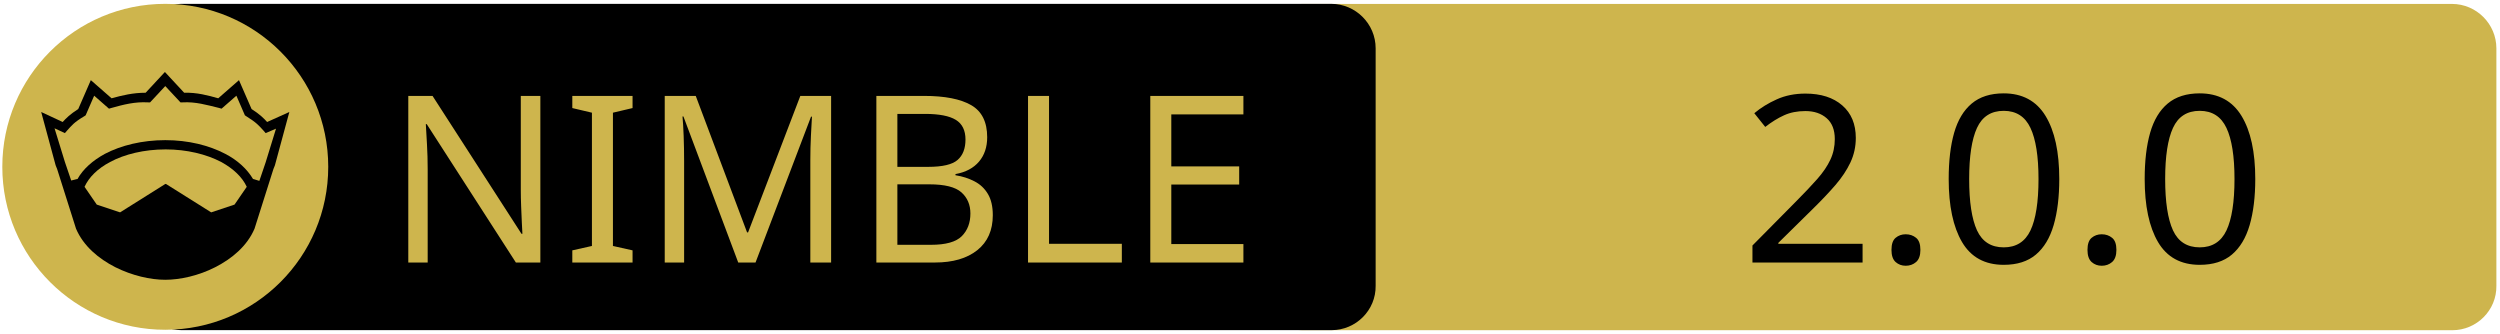
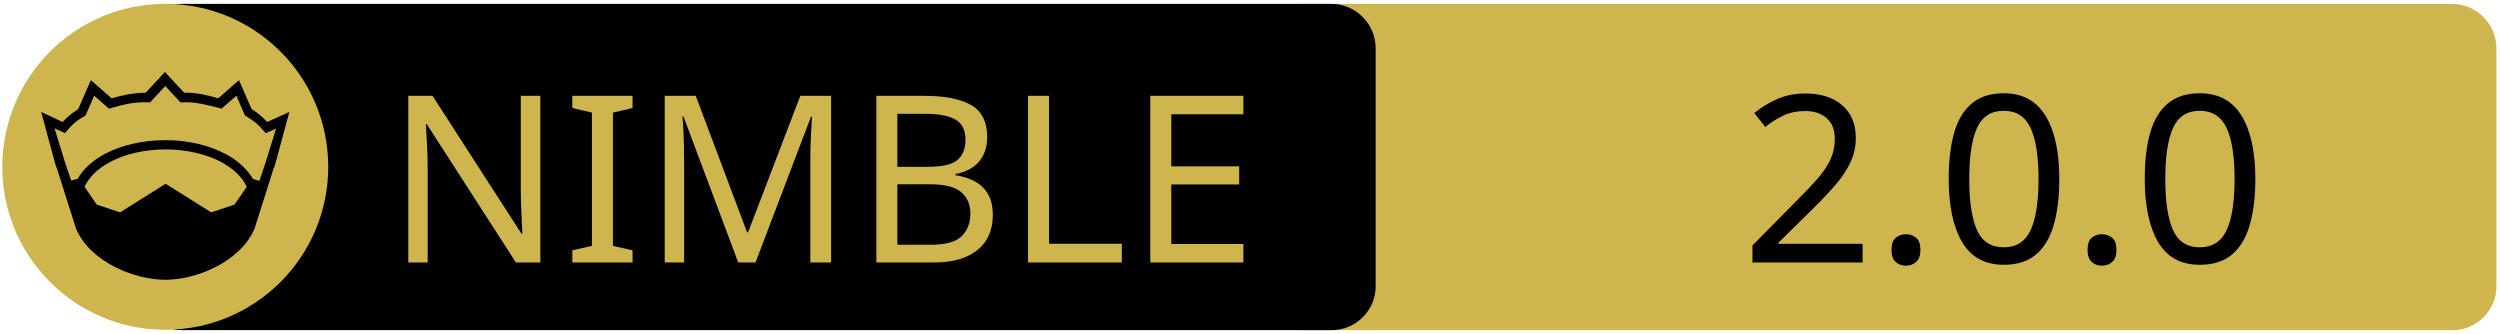
<svg xmlns="http://www.w3.org/2000/svg" xmlns:xlink="http://www.w3.org/1999/xlink" width="675" height="90" xml:space="preserve" version="1.1">
  <a xlink:href="https://github.com/snus-kin/twitter.nim">
    <g>
      <path fill="#CEB54D" id="svg_15" d="m662.123,89.159l-310.5,0c-6.6,0 -12,-5.4 -12,-12l0,-64.1c0,-6.6 5.4,-12 12,-12l310.4,0c6.6,0 12,5.4 12,12l0,64.1c0.1,6.6 -5.3,12 -11.9,12z" />
      <path id="svg_1" d="m359.524,89.139l-310.5,0c-6.6,0 -12,-5.4 -12,-12l0,-64.1c0,-6.6 5.4,-12 12,-12l310.4,0c6.6,0 12,5.4 12,12l0,64.1c0.1,6.6 -5.3,12 -11.9,12z" />
      <rect id="svg_2" fill="none" height="45.9" width="315.3" class="st0" y="24.539" x="60.224" />
      <circle id="svg_4" fill="#CEB54D" r="44" cy="45.039" cx="44.624" class="st1" />
      <g id="XMLID_4_">
        <path id="svg_5" d="m78.124,30.239l-3.9,14.4l-0.4,1l-5.1,16.1c0,0 0,0 0,0c-2,4.7 -6.1,8.1 -10.6,10.4c-4.5,2.3 -9.5,3.4 -13.5,3.4c-4,0 -8.9,-1.1 -13.5,-3.4c-4.5,-2.3 -8.6,-5.7 -10.6,-10.4c0,0 0,0 0,0l-5.1,-16.1l-0.4,-1l-3.9,-14.4l5.8,2.7c0.9,-1 2,-2.1 4.2,-3.5l3.4,-7.8l5.6,4.9c2.9,-0.8 5.8,-1.5 9.2,-1.5l5.2,-5.6l5.2,5.6c3.4,-0.1 6.4,0.7 9.2,1.5l5.6,-4.9l3.4,7.8c2.2,1.4 3.3,2.5 4.2,3.5l6,-2.7z" />
        <g id="XMLID_6_">
          <g id="svg_6">
            <path id="svg_7" fill="#CEB54D" d="m66.624,50.439l-3.3,4.8l-6.3,2.1l-12.1,-7.6c-0.1,-0.1 -0.3,-0.1 -0.4,0l-12.1,7.6l-6.3,-2.1l-3.3,-4.8c1.2,-2.6 3.5,-4.9 6.9,-6.7c3.9,-2.1 9.2,-3.4 15,-3.4c5.7,0 11,1.3 15,3.4c3.3,1.8 5.7,4.1 6.9,6.7z" class="st1" />
          </g>
          <g id="svg_8" />
        </g>
        <g id="XMLID_5_">
          <g id="svg_9">
            <path id="svg_10" fill="#CEB54D" d="m74.524,34.739l-2.8,9.1l-1.7,5l-1.6,-0.5c0,0 -0.1,0 -0.1,0c-1.6,-2.7 -4.2,-5.1 -7.5,-6.8c-4.4,-2.3 -10,-3.7 -16.2,-3.7c-6.2,0 -11.9,1.4 -16.3,3.7c-3.3,1.8 -5.9,4.1 -7.4,6.8c0,0 -0.1,0 -0.1,0l-1.6,0.4l-1.7,-5l-2.8,-9.1l2.8,1.3l0.6,-0.7c1.2,-1.3 1.8,-2.2 4.7,-3.9l0.3,-0.2l2.3,-5.3l4,3.5l0.7,-0.2c3.2,-0.9 6.3,-1.7 9.8,-1.5l0.6,0l4.1,-4.4l4.1,4.4l0.6,0c3.5,-0.2 6.5,0.7 9.8,1.5l0.7,0.2l4,-3.5l2.3,5.3l0.3,0.2c2.9,1.8 3.5,2.6 4.7,3.9l0.6,0.7l2.8,-1.2z" class="st1" />
          </g>
          <g id="svg_11" />
        </g>
      </g>
-       <text x="-442" y="-350" id="svg_16" font-size="63px" font-family="'PT Sans Caption'" fill="#CEB54D" class="st1 st2 st3" transform="matrix(1 0 0 1 546.13 420.879)">NIMBLE</text>
-       <text x="-76.0" y="-350" id="svg_17" font-size="63px" font-family="'PT Sans Caption'" fill="#000000" class="st1 st2 st3" transform="matrix(1 0 0 1 546.13 420.879)">2.0.0</text>
+       <text x="-442" y="-350.021" id="svg_16" font-size="63px" font-family="'PT Sans Caption'" fill="#CEB54D" class="st1 st2 st3" transform="matrix(1 0 0 1 546.13 420.879)">NIMBLE</text>
+       <text x="-76.0" y="-350.012" id="svg_17" font-size="63.012px" font-family="'PT Sans Caption'" fill="#000000" class="st1 st2 st3" transform="matrix(1 0 0 1 546.13 420.879)">2.0.0</text>
    </g>
  </a>
</svg>
